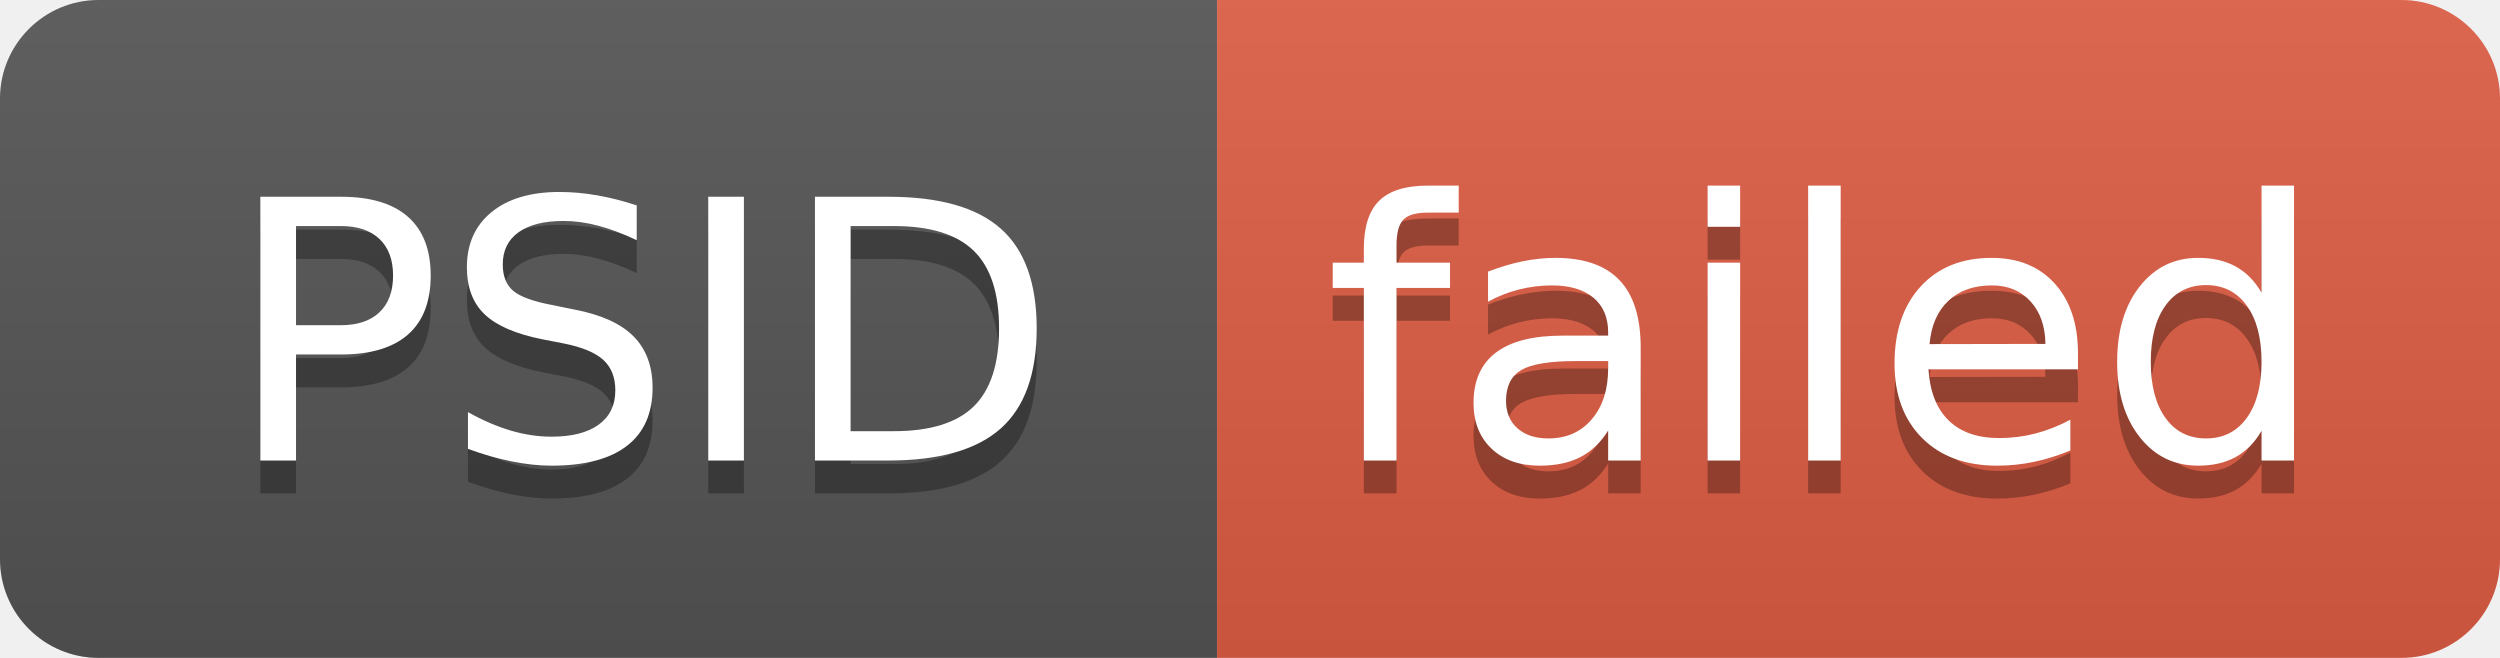
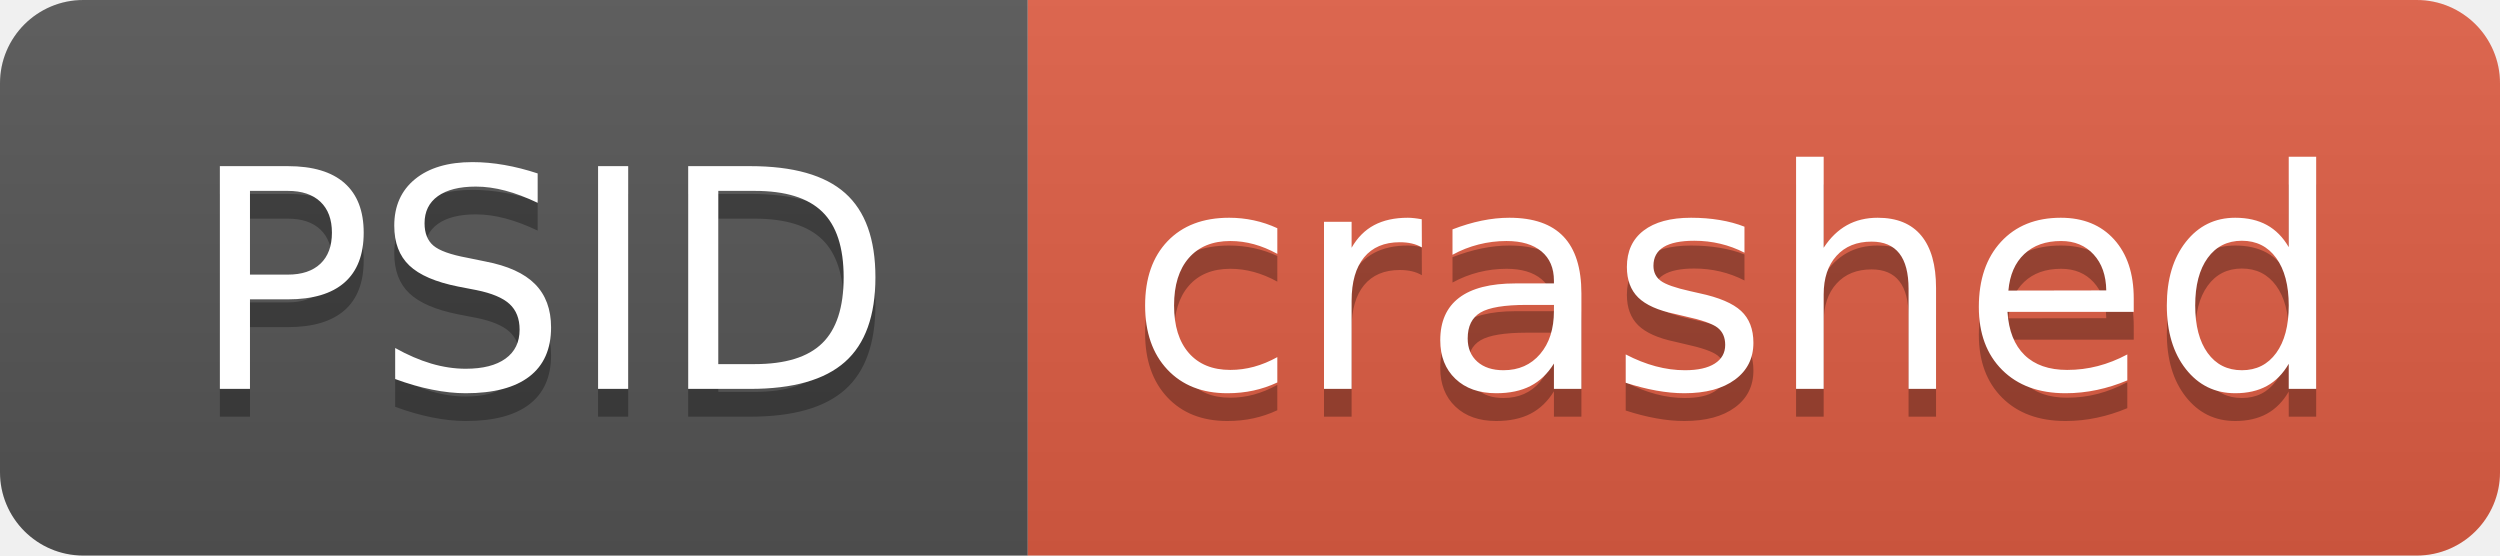
- <svg xmlns="http://www.w3.org/2000/svg" width="76" height="20" role="img" aria-label="PSID: failed">
+ <svg xmlns="http://www.w3.org/2000/svg" width="90" height="20" role="img" aria-label="PSID: crashed">
  <linearGradient id="s" x2="0" y2="100%">
    <stop offset="0" stop-color="#bbb" stop-opacity=".1" />
    <stop offset="1" stop-opacity=".1" />
  </linearGradient>
  <clipPath id="r">
-     <rect width="76" height="20" rx="3" fill="#fff" />
+     <rect width="90" height="20" rx="3" fill="#fff" />
  </clipPath>
  <g clip-path="url(#r)">
    <rect width="37" height="20" fill="#555" />
-     <rect x="37" width="39" height="20" fill="#e05d44" />
-     <rect width="76" height="20" fill="url(#s)" />
+     <rect x="37" width="53" height="20" fill="#e05d44" />
+     <rect width="90" height="20" fill="url(#s)" />
  </g>
  <g fill="#fff" text-anchor="middle" font-family="Verdana,Geneva,DejaVu Sans,sans-serif" text-rendering="geometricPrecision" font-size="110">
    <text aria-hidden="true" x="195" y="150" fill="#010101" fill-opacity=".3" transform="scale(.1)" textLength="270">PSID</text>
    <text x="195" y="140" transform="scale(.1)" fill="#fff" textLength="270">PSID</text>
-     <text aria-hidden="true" x="555" y="150" fill="#010101" fill-opacity=".3" transform="scale(.1)" textLength="290">failed</text>
-     <text x="555" y="140" transform="scale(.1)" fill="#fff" textLength="290">failed</text>
+     <text aria-hidden="true" x="625" y="150" fill="#010101" fill-opacity=".3" transform="scale(.1)" textLength="430">crashed</text>
+     <text x="625" y="140" transform="scale(.1)" fill="#fff" textLength="430">crashed</text>
  </g>
</svg>
